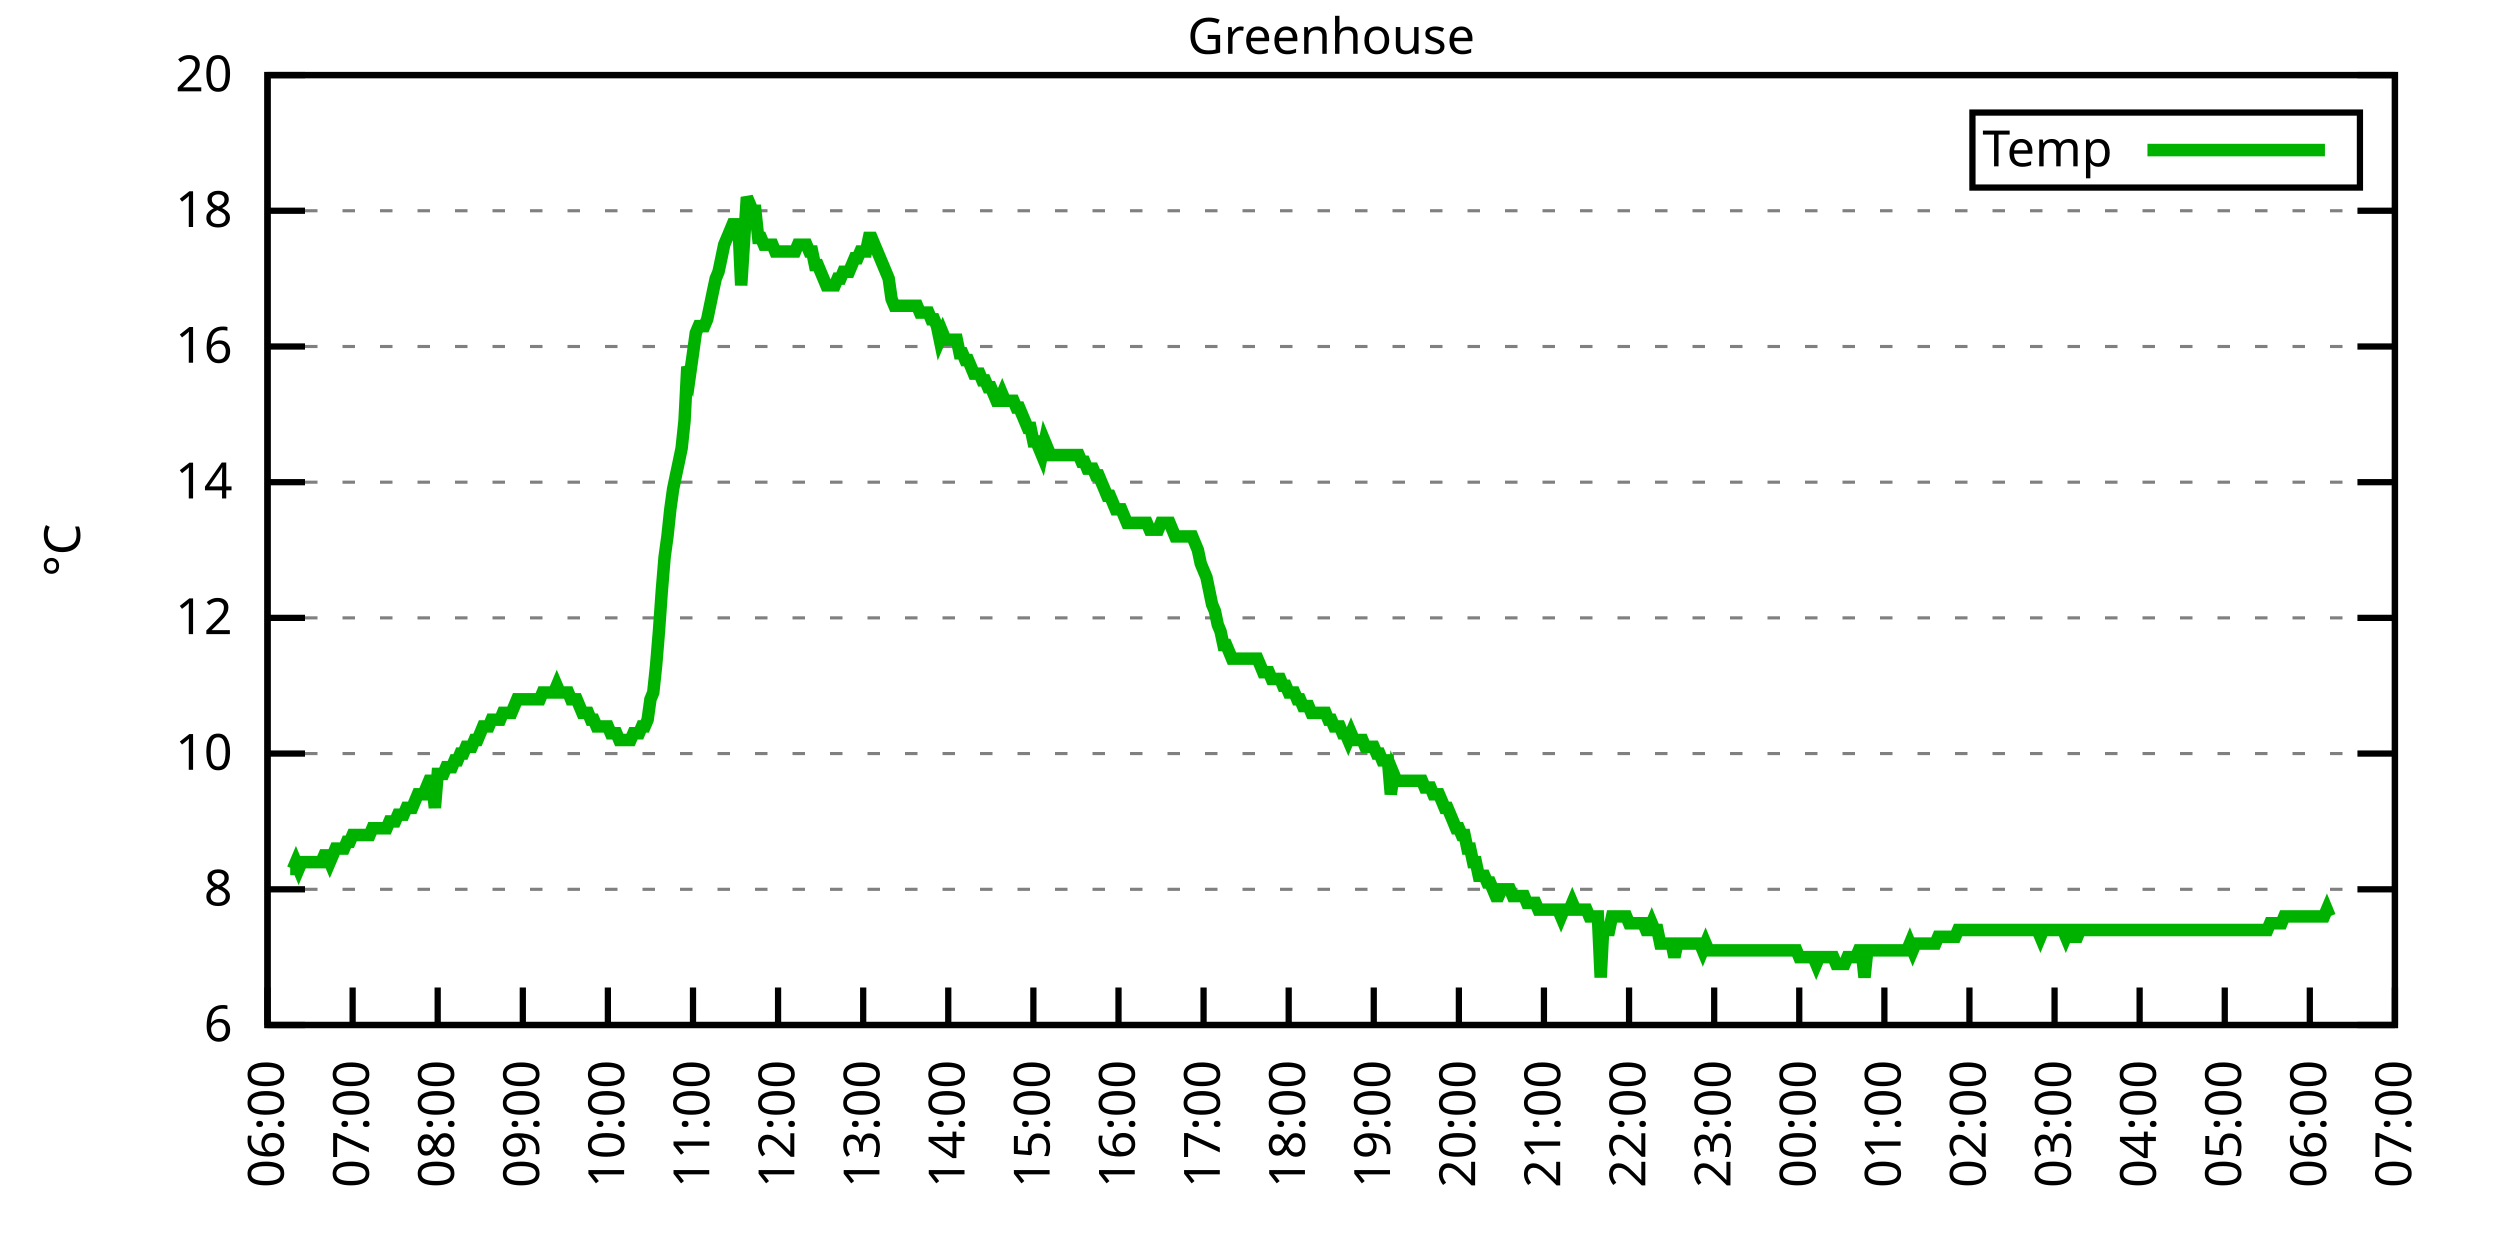
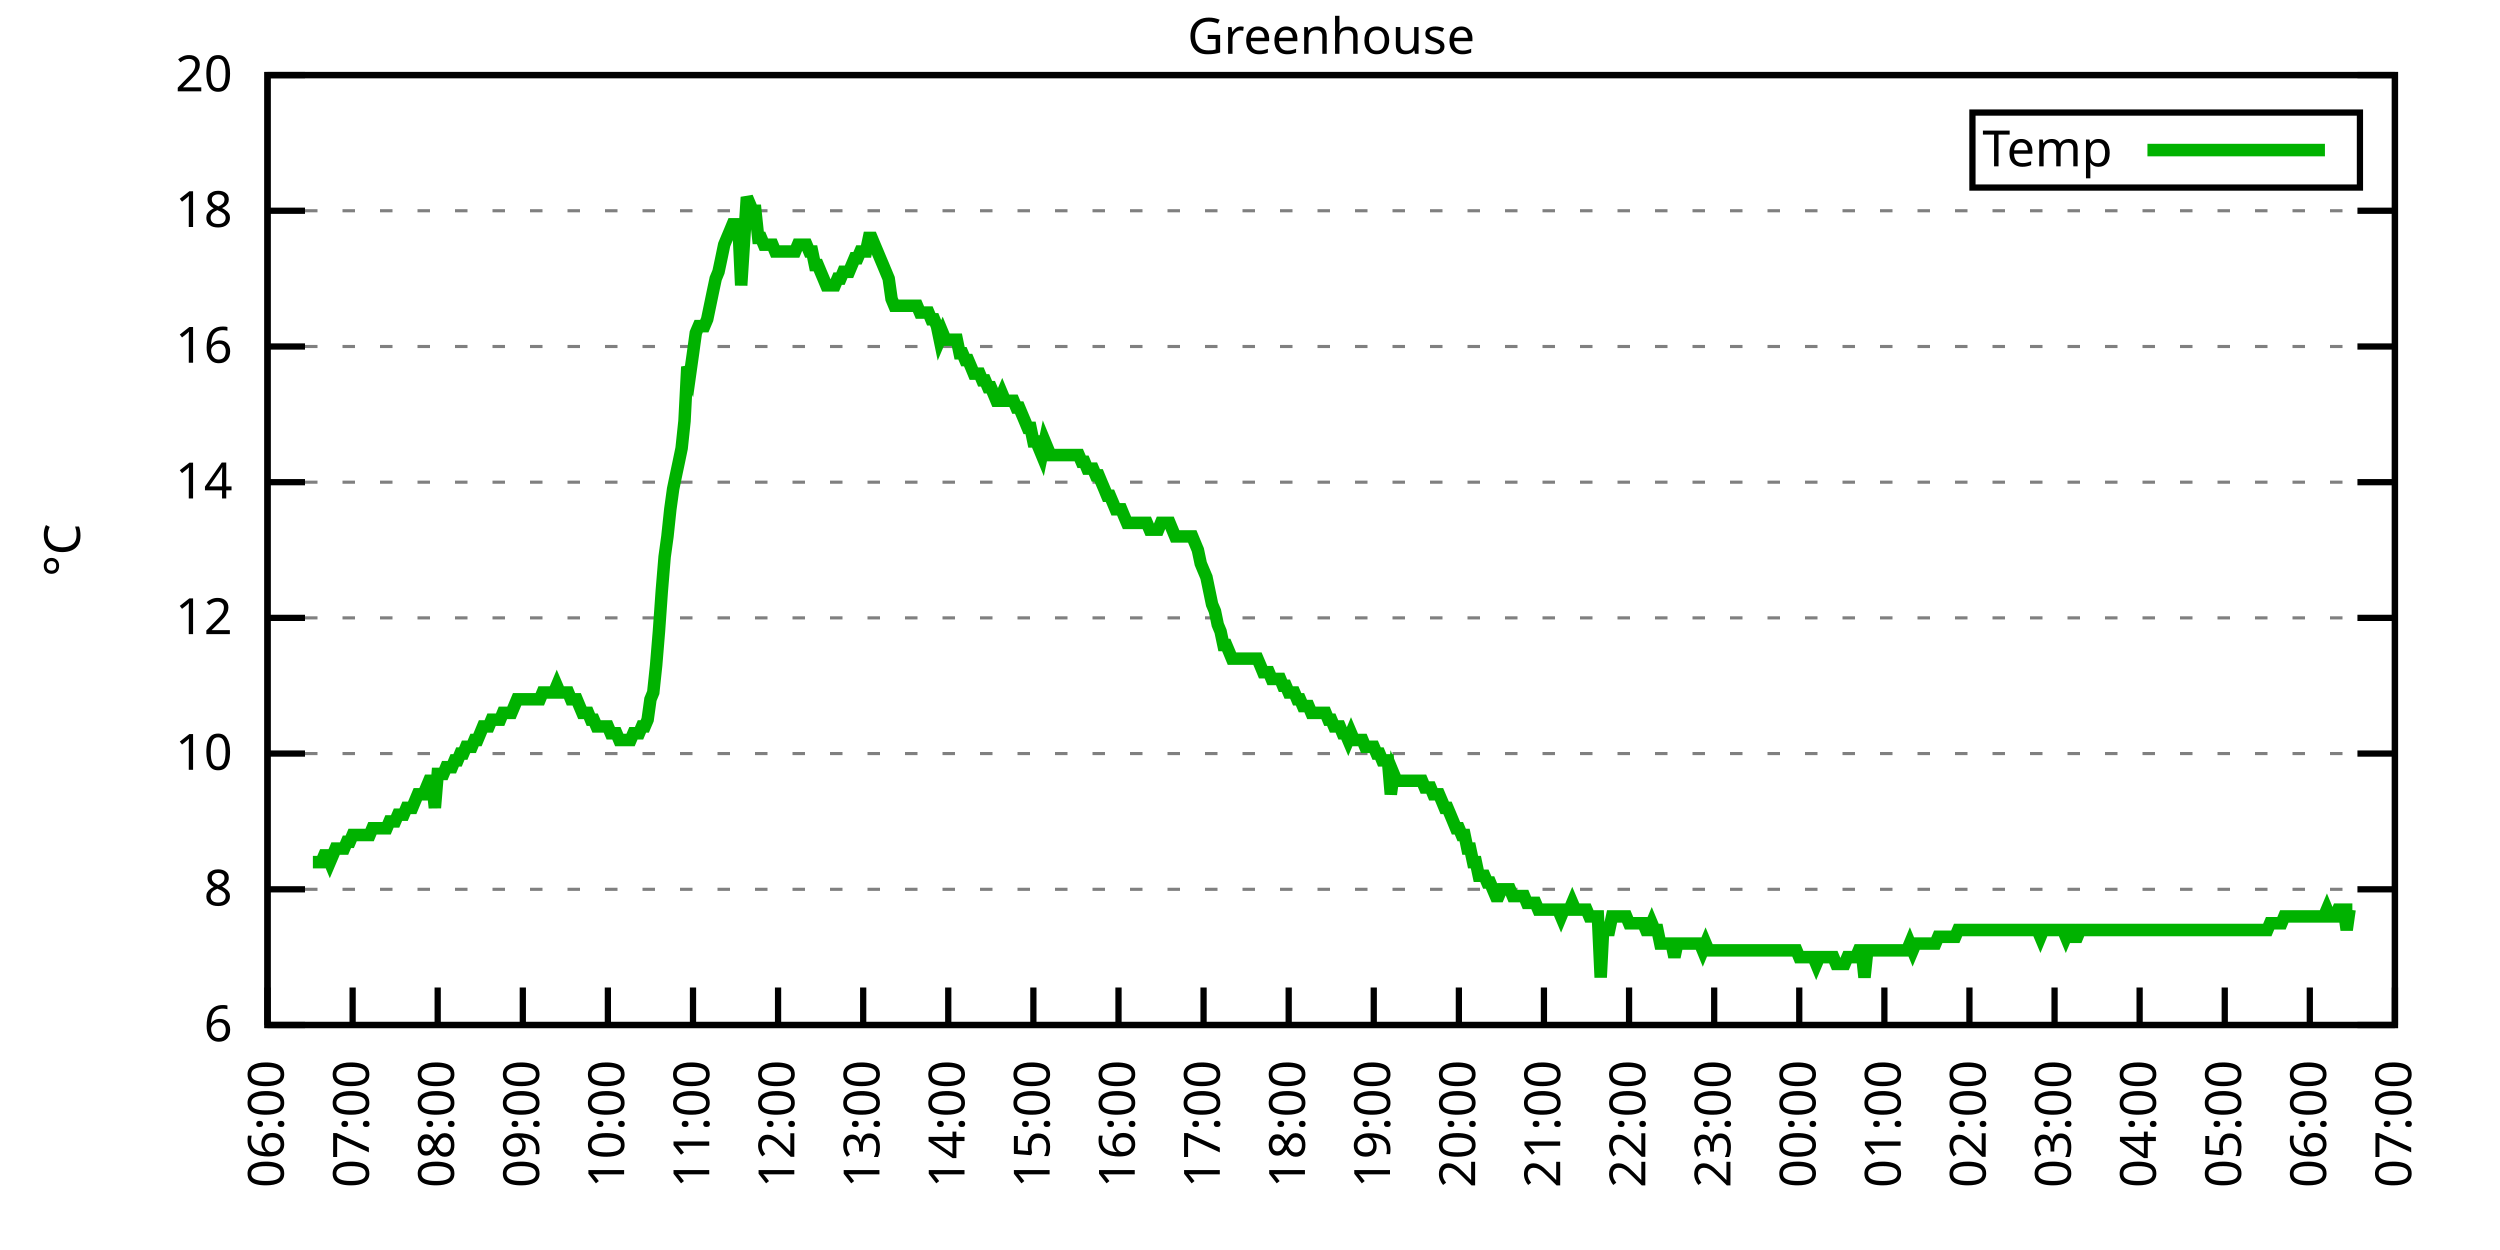
<svg xmlns="http://www.w3.org/2000/svg" xmlns:xlink="http://www.w3.org/1999/xlink" width="400" height="200" viewBox="0 0 400 200">
  <g id="gnuplot_canvas">
    <rect x="0" y="0" width="400" height="200" fill="none" />
    <defs>
      <circle id="gpDot" r="0.5" stroke-width="0.5" stroke="currentColor" />
      <path id="gpPt0" stroke-width="0.333" stroke="currentColor" d="M-1,0 h2 M0,-1 v2" />
      <path id="gpPt1" stroke-width="0.333" stroke="currentColor" d="M-1,-1 L1,1 M1,-1 L-1,1" />
      <path id="gpPt2" stroke-width="0.333" stroke="currentColor" d="M-1,0 L1,0 M0,-1 L0,1 M-1,-1 L1,1 M-1,1 L1,-1" />
      <rect id="gpPt3" stroke-width="0.333" stroke="currentColor" x="-1" y="-1" width="2" height="2" />
      <rect id="gpPt4" stroke-width="0.333" stroke="currentColor" fill="currentColor" x="-1" y="-1" width="2" height="2" />
      <circle id="gpPt5" stroke-width="0.333" stroke="currentColor" cx="0" cy="0" r="1" />
      <use xlink:href="#gpPt5" id="gpPt6" fill="currentColor" stroke="none" />
      <path id="gpPt7" stroke-width="0.333" stroke="currentColor" d="M0,-1.33 L-1.33,0.67 L1.33,0.67 z" />
      <use xlink:href="#gpPt7" id="gpPt8" fill="currentColor" stroke="none" />
      <use xlink:href="#gpPt7" id="gpPt9" stroke="currentColor" transform="rotate(180)" />
      <use xlink:href="#gpPt9" id="gpPt10" fill="currentColor" stroke="none" />
      <use xlink:href="#gpPt3" id="gpPt11" stroke="currentColor" transform="rotate(45)" />
      <use xlink:href="#gpPt11" id="gpPt12" fill="currentColor" stroke="none" />
      <path id="gpPt13" stroke-width="0.333" stroke="currentColor" d="M0,1.330 L1.265,0.411 L0.782,-1.067 L-0.782,-1.076 L-1.265,0.411 z" />
      <use xlink:href="#gpPt13" id="gpPt14" fill="currentColor" stroke="none" />
      <filter id="textbox" filterUnits="objectBoundingBox" x="0" y="0" height="1" width="1">
        <feFlood flood-color="white" flood-opacity="1" result="bgnd" />
        <feComposite in="SourceGraphic" in2="bgnd" operator="atop" />
      </filter>
      <filter id="greybox" filterUnits="objectBoundingBox" x="0" y="0" height="1" width="1">
        <feFlood flood-color="lightgrey" flood-opacity="1" result="grey" />
        <feComposite in="SourceGraphic" in2="grey" operator="atop" />
      </filter>
    </defs>
    <g fill="none" color="white" stroke="currentColor" stroke-width="1.00" stroke-linecap="butt" stroke-linejoin="miter">
</g>
    <g fill="none" color="black" stroke="currentColor" stroke-width="1.00" stroke-linecap="butt" stroke-linejoin="miter">
      <g stroke="none" shape-rendering="crispEdges">
        <polygon fill="rgb(255, 255, 255)" points="42.80,164.00 383.18,164.00 383.18,12.02 42.80,12.02 " />
      </g>
    </g>
    <g fill="none" color="black" stroke="currentColor" stroke-width="1.00" stroke-linecap="butt" stroke-linejoin="miter">
</g>
    <g fill="none" color="black" stroke="black" stroke-width="0.50" stroke-linecap="butt" stroke-linejoin="miter">
</g>
    <g fill="none" color="gray" stroke="currentColor" stroke-width="0.50" stroke-linecap="butt" stroke-linejoin="miter">
      <path stroke="gray" stroke-dasharray="2,4" class="gridline" d="M42.80,164.00 L383.19,164.00  " />
    </g>
    <g fill="none" color="gray" stroke="gray" stroke-width="1.00" stroke-linecap="butt" stroke-linejoin="miter">
</g>
    <g fill="none" color="black" stroke="currentColor" stroke-width="1.00" stroke-linecap="butt" stroke-linejoin="miter">
      <path stroke="black" d="M42.80,164.00 L48.80,164.00 M383.19,164.00 L377.19,164.00  " />
      <g transform="translate(37.20,166.60)" stroke="none" fill="black" font-family="Sans" font-size="8.00" text-anchor="end">
        <text>
          <tspan font-family="Sans"> 6</tspan>
        </text>
      </g>
    </g>
    <g fill="none" color="black" stroke="currentColor" stroke-width="1.00" stroke-linecap="butt" stroke-linejoin="miter">
</g>
    <g fill="none" color="black" stroke="black" stroke-width="0.50" stroke-linecap="butt" stroke-linejoin="miter">
</g>
    <g fill="none" color="gray" stroke="currentColor" stroke-width="0.50" stroke-linecap="butt" stroke-linejoin="miter">
      <path stroke="gray" stroke-dasharray="2,4" class="gridline" d="M42.80,142.29 L383.19,142.29  " />
    </g>
    <g fill="none" color="gray" stroke="gray" stroke-width="1.00" stroke-linecap="butt" stroke-linejoin="miter">
</g>
    <g fill="none" color="black" stroke="currentColor" stroke-width="1.00" stroke-linecap="butt" stroke-linejoin="miter">
      <path stroke="black" d="M42.80,142.29 L48.80,142.29 M383.19,142.29 L377.19,142.29  " />
      <g transform="translate(37.20,144.89)" stroke="none" fill="black" font-family="Sans" font-size="8.00" text-anchor="end">
        <text>
          <tspan font-family="Sans"> 8</tspan>
        </text>
      </g>
    </g>
    <g fill="none" color="black" stroke="currentColor" stroke-width="1.00" stroke-linecap="butt" stroke-linejoin="miter">
</g>
    <g fill="none" color="black" stroke="black" stroke-width="0.50" stroke-linecap="butt" stroke-linejoin="miter">
</g>
    <g fill="none" color="gray" stroke="currentColor" stroke-width="0.50" stroke-linecap="butt" stroke-linejoin="miter">
      <path stroke="gray" stroke-dasharray="2,4" class="gridline" d="M42.80,120.57 L383.19,120.57  " />
    </g>
    <g fill="none" color="gray" stroke="gray" stroke-width="1.00" stroke-linecap="butt" stroke-linejoin="miter">
</g>
    <g fill="none" color="black" stroke="currentColor" stroke-width="1.00" stroke-linecap="butt" stroke-linejoin="miter">
      <path stroke="black" d="M42.80,120.57 L48.80,120.57 M383.19,120.57 L377.19,120.57  " />
      <g transform="translate(37.20,123.17)" stroke="none" fill="black" font-family="Sans" font-size="8.00" text-anchor="end">
        <text>
          <tspan font-family="Sans"> 10</tspan>
        </text>
      </g>
    </g>
    <g fill="none" color="black" stroke="currentColor" stroke-width="1.00" stroke-linecap="butt" stroke-linejoin="miter">
</g>
    <g fill="none" color="black" stroke="black" stroke-width="0.50" stroke-linecap="butt" stroke-linejoin="miter">
</g>
    <g fill="none" color="gray" stroke="currentColor" stroke-width="0.50" stroke-linecap="butt" stroke-linejoin="miter">
      <path stroke="gray" stroke-dasharray="2,4" class="gridline" d="M42.80,98.86 L383.19,98.86  " />
    </g>
    <g fill="none" color="gray" stroke="gray" stroke-width="1.00" stroke-linecap="butt" stroke-linejoin="miter">
</g>
    <g fill="none" color="black" stroke="currentColor" stroke-width="1.00" stroke-linecap="butt" stroke-linejoin="miter">
      <path stroke="black" d="M42.80,98.86 L48.80,98.86 M383.19,98.86 L377.19,98.86  " />
      <g transform="translate(37.20,101.46)" stroke="none" fill="black" font-family="Sans" font-size="8.00" text-anchor="end">
        <text>
          <tspan font-family="Sans"> 12</tspan>
        </text>
      </g>
    </g>
    <g fill="none" color="black" stroke="currentColor" stroke-width="1.00" stroke-linecap="butt" stroke-linejoin="miter">
</g>
    <g fill="none" color="black" stroke="black" stroke-width="0.50" stroke-linecap="butt" stroke-linejoin="miter">
</g>
    <g fill="none" color="gray" stroke="currentColor" stroke-width="0.50" stroke-linecap="butt" stroke-linejoin="miter">
      <path stroke="gray" stroke-dasharray="2,4" class="gridline" d="M42.80,77.15 L383.19,77.15  " />
    </g>
    <g fill="none" color="gray" stroke="gray" stroke-width="1.00" stroke-linecap="butt" stroke-linejoin="miter">
</g>
    <g fill="none" color="black" stroke="currentColor" stroke-width="1.00" stroke-linecap="butt" stroke-linejoin="miter">
      <path stroke="black" d="M42.80,77.15 L48.80,77.15 M383.19,77.15 L377.19,77.15  " />
      <g transform="translate(37.20,79.75)" stroke="none" fill="black" font-family="Sans" font-size="8.00" text-anchor="end">
        <text>
          <tspan font-family="Sans"> 14</tspan>
        </text>
      </g>
    </g>
    <g fill="none" color="black" stroke="currentColor" stroke-width="1.00" stroke-linecap="butt" stroke-linejoin="miter">
</g>
    <g fill="none" color="black" stroke="black" stroke-width="0.50" stroke-linecap="butt" stroke-linejoin="miter">
</g>
    <g fill="none" color="gray" stroke="currentColor" stroke-width="0.50" stroke-linecap="butt" stroke-linejoin="miter">
      <path stroke="gray" stroke-dasharray="2,4" class="gridline" d="M42.80,55.44 L383.19,55.44  " />
    </g>
    <g fill="none" color="gray" stroke="gray" stroke-width="1.00" stroke-linecap="butt" stroke-linejoin="miter">
</g>
    <g fill="none" color="black" stroke="currentColor" stroke-width="1.00" stroke-linecap="butt" stroke-linejoin="miter">
      <path stroke="black" d="M42.80,55.44 L48.80,55.44 M383.19,55.44 L377.19,55.44  " />
      <g transform="translate(37.20,58.04)" stroke="none" fill="black" font-family="Sans" font-size="8.00" text-anchor="end">
        <text>
          <tspan font-family="Sans"> 16</tspan>
        </text>
      </g>
    </g>
    <g fill="none" color="black" stroke="currentColor" stroke-width="1.00" stroke-linecap="butt" stroke-linejoin="miter">
</g>
    <g fill="none" color="black" stroke="black" stroke-width="0.50" stroke-linecap="butt" stroke-linejoin="miter">
</g>
    <g fill="none" color="gray" stroke="currentColor" stroke-width="0.50" stroke-linecap="butt" stroke-linejoin="miter">
      <path stroke="gray" stroke-dasharray="2,4" class="gridline" d="M42.80,33.72 L383.19,33.72  " />
    </g>
    <g fill="none" color="gray" stroke="gray" stroke-width="1.00" stroke-linecap="butt" stroke-linejoin="miter">
</g>
    <g fill="none" color="black" stroke="currentColor" stroke-width="1.00" stroke-linecap="butt" stroke-linejoin="miter">
      <path stroke="black" d="M42.80,33.72 L48.80,33.72 M383.19,33.72 L377.19,33.72  " />
      <g transform="translate(37.20,36.32)" stroke="none" fill="black" font-family="Sans" font-size="8.00" text-anchor="end">
        <text>
          <tspan font-family="Sans"> 18</tspan>
        </text>
      </g>
    </g>
    <g fill="none" color="black" stroke="currentColor" stroke-width="1.00" stroke-linecap="butt" stroke-linejoin="miter">
</g>
    <g fill="none" color="black" stroke="black" stroke-width="0.50" stroke-linecap="butt" stroke-linejoin="miter">
</g>
    <g fill="none" color="gray" stroke="currentColor" stroke-width="0.50" stroke-linecap="butt" stroke-linejoin="miter">
      <path stroke="gray" stroke-dasharray="2,4" class="gridline" d="M42.80,12.01 L383.19,12.01  " />
    </g>
    <g fill="none" color="gray" stroke="gray" stroke-width="1.00" stroke-linecap="butt" stroke-linejoin="miter">
</g>
    <g fill="none" color="black" stroke="currentColor" stroke-width="1.00" stroke-linecap="butt" stroke-linejoin="miter">
      <path stroke="black" d="M42.80,12.01 L48.80,12.01 M383.19,12.01 L377.19,12.01  " />
      <g transform="translate(37.20,14.61)" stroke="none" fill="black" font-family="Sans" font-size="8.00" text-anchor="end">
        <text>
          <tspan font-family="Sans"> 20</tspan>
        </text>
      </g>
    </g>
    <g fill="none" color="black" stroke="currentColor" stroke-width="1.00" stroke-linecap="butt" stroke-linejoin="miter">
      <path stroke="black" d="M42.80,164.00 L42.80,158.00  " />
      <g transform="translate(45.40,169.60) rotate(270.00)" stroke="none" fill="black" font-family="Sans" font-size="8.00" text-anchor="end">
        <text>
          <tspan font-family="Sans">06:00</tspan>
        </text>
      </g>
    </g>
    <g fill="none" color="black" stroke="currentColor" stroke-width="1.00" stroke-linecap="butt" stroke-linejoin="miter">
      <path stroke="black" d="M56.42,164.00 L56.42,158.00  " />
      <g transform="translate(59.02,169.60) rotate(270.00)" stroke="none" fill="black" font-family="Sans" font-size="8.00" text-anchor="end">
        <text>
          <tspan font-family="Sans">07:00</tspan>
        </text>
      </g>
    </g>
    <g fill="none" color="black" stroke="currentColor" stroke-width="1.00" stroke-linecap="butt" stroke-linejoin="miter">
      <path stroke="black" d="M70.03,164.00 L70.03,158.00  " />
      <g transform="translate(72.63,169.60) rotate(270.00)" stroke="none" fill="black" font-family="Sans" font-size="8.00" text-anchor="end">
        <text>
          <tspan font-family="Sans">08:00</tspan>
        </text>
      </g>
    </g>
    <g fill="none" color="black" stroke="currentColor" stroke-width="1.00" stroke-linecap="butt" stroke-linejoin="miter">
      <path stroke="black" d="M83.65,164.00 L83.65,158.00  " />
      <g transform="translate(86.25,169.60) rotate(270.00)" stroke="none" fill="black" font-family="Sans" font-size="8.00" text-anchor="end">
        <text>
          <tspan font-family="Sans">09:00</tspan>
        </text>
      </g>
    </g>
    <g fill="none" color="black" stroke="currentColor" stroke-width="1.00" stroke-linecap="butt" stroke-linejoin="miter">
      <path stroke="black" d="M97.26,164.00 L97.26,158.00  " />
      <g transform="translate(99.86,169.60) rotate(270.00)" stroke="none" fill="black" font-family="Sans" font-size="8.00" text-anchor="end">
        <text>
          <tspan font-family="Sans">10:00</tspan>
        </text>
      </g>
    </g>
    <g fill="none" color="black" stroke="currentColor" stroke-width="1.00" stroke-linecap="butt" stroke-linejoin="miter">
      <path stroke="black" d="M110.88,164.00 L110.88,158.00  " />
      <g transform="translate(113.48,169.60) rotate(270.00)" stroke="none" fill="black" font-family="Sans" font-size="8.00" text-anchor="end">
        <text>
          <tspan font-family="Sans">11:00</tspan>
        </text>
      </g>
    </g>
    <g fill="none" color="black" stroke="currentColor" stroke-width="1.00" stroke-linecap="butt" stroke-linejoin="miter">
      <path stroke="black" d="M124.49,164.00 L124.49,158.00  " />
      <g transform="translate(127.09,169.60) rotate(270.00)" stroke="none" fill="black" font-family="Sans" font-size="8.00" text-anchor="end">
        <text>
          <tspan font-family="Sans">12:00</tspan>
        </text>
      </g>
    </g>
    <g fill="none" color="black" stroke="currentColor" stroke-width="1.00" stroke-linecap="butt" stroke-linejoin="miter">
      <path stroke="black" d="M138.11,164.00 L138.11,158.00  " />
      <g transform="translate(140.71,169.60) rotate(270.00)" stroke="none" fill="black" font-family="Sans" font-size="8.00" text-anchor="end">
        <text>
          <tspan font-family="Sans">13:00</tspan>
        </text>
      </g>
    </g>
    <g fill="none" color="black" stroke="currentColor" stroke-width="1.00" stroke-linecap="butt" stroke-linejoin="miter">
      <path stroke="black" d="M151.72,164.00 L151.72,158.00  " />
      <g transform="translate(154.32,169.60) rotate(270.00)" stroke="none" fill="black" font-family="Sans" font-size="8.00" text-anchor="end">
        <text>
          <tspan font-family="Sans">14:00</tspan>
        </text>
      </g>
    </g>
    <g fill="none" color="black" stroke="currentColor" stroke-width="1.00" stroke-linecap="butt" stroke-linejoin="miter">
      <path stroke="black" d="M165.34,164.00 L165.34,158.00  " />
      <g transform="translate(167.94,169.60) rotate(270.00)" stroke="none" fill="black" font-family="Sans" font-size="8.00" text-anchor="end">
        <text>
          <tspan font-family="Sans">15:00</tspan>
        </text>
      </g>
    </g>
    <g fill="none" color="black" stroke="currentColor" stroke-width="1.00" stroke-linecap="butt" stroke-linejoin="miter">
      <path stroke="black" d="M178.96,164.00 L178.96,158.00  " />
      <g transform="translate(181.56,169.60) rotate(270.00)" stroke="none" fill="black" font-family="Sans" font-size="8.00" text-anchor="end">
        <text>
          <tspan font-family="Sans">16:00</tspan>
        </text>
      </g>
    </g>
    <g fill="none" color="black" stroke="currentColor" stroke-width="1.00" stroke-linecap="butt" stroke-linejoin="miter">
      <path stroke="black" d="M192.57,164.00 L192.57,158.00  " />
      <g transform="translate(195.17,169.60) rotate(270.00)" stroke="none" fill="black" font-family="Sans" font-size="8.00" text-anchor="end">
        <text>
          <tspan font-family="Sans">17:00</tspan>
        </text>
      </g>
    </g>
    <g fill="none" color="black" stroke="currentColor" stroke-width="1.00" stroke-linecap="butt" stroke-linejoin="miter">
      <path stroke="black" d="M206.19,164.00 L206.19,158.00  " />
      <g transform="translate(208.79,169.60) rotate(270.00)" stroke="none" fill="black" font-family="Sans" font-size="8.00" text-anchor="end">
        <text>
          <tspan font-family="Sans">18:00</tspan>
        </text>
      </g>
    </g>
    <g fill="none" color="black" stroke="currentColor" stroke-width="1.00" stroke-linecap="butt" stroke-linejoin="miter">
      <path stroke="black" d="M219.80,164.00 L219.80,158.00  " />
      <g transform="translate(222.40,169.60) rotate(270.00)" stroke="none" fill="black" font-family="Sans" font-size="8.00" text-anchor="end">
        <text>
          <tspan font-family="Sans">19:00</tspan>
        </text>
      </g>
    </g>
    <g fill="none" color="black" stroke="currentColor" stroke-width="1.00" stroke-linecap="butt" stroke-linejoin="miter">
      <path stroke="black" d="M233.42,164.00 L233.42,158.00  " />
      <g transform="translate(236.02,169.60) rotate(270.00)" stroke="none" fill="black" font-family="Sans" font-size="8.00" text-anchor="end">
        <text>
          <tspan font-family="Sans">20:00</tspan>
        </text>
      </g>
    </g>
    <g fill="none" color="black" stroke="currentColor" stroke-width="1.00" stroke-linecap="butt" stroke-linejoin="miter">
      <path stroke="black" d="M247.03,164.00 L247.03,158.00  " />
      <g transform="translate(249.63,169.60) rotate(270.00)" stroke="none" fill="black" font-family="Sans" font-size="8.00" text-anchor="end">
        <text>
          <tspan font-family="Sans">21:00</tspan>
        </text>
      </g>
    </g>
    <g fill="none" color="black" stroke="currentColor" stroke-width="1.00" stroke-linecap="butt" stroke-linejoin="miter">
      <path stroke="black" d="M260.65,164.00 L260.65,158.00  " />
      <g transform="translate(263.25,169.60) rotate(270.00)" stroke="none" fill="black" font-family="Sans" font-size="8.00" text-anchor="end">
        <text>
          <tspan font-family="Sans">22:00</tspan>
        </text>
      </g>
    </g>
    <g fill="none" color="black" stroke="currentColor" stroke-width="1.00" stroke-linecap="butt" stroke-linejoin="miter">
      <path stroke="black" d="M274.27,164.00 L274.27,158.00  " />
      <g transform="translate(276.87,169.60) rotate(270.00)" stroke="none" fill="black" font-family="Sans" font-size="8.00" text-anchor="end">
        <text>
          <tspan font-family="Sans">23:00</tspan>
        </text>
      </g>
    </g>
    <g fill="none" color="black" stroke="currentColor" stroke-width="1.00" stroke-linecap="butt" stroke-linejoin="miter">
      <path stroke="black" d="M287.88,164.00 L287.88,158.00  " />
      <g transform="translate(290.48,169.60) rotate(270.00)" stroke="none" fill="black" font-family="Sans" font-size="8.00" text-anchor="end">
        <text>
          <tspan font-family="Sans">00:00</tspan>
        </text>
      </g>
    </g>
    <g fill="none" color="black" stroke="currentColor" stroke-width="1.00" stroke-linecap="butt" stroke-linejoin="miter">
      <path stroke="black" d="M301.50,164.00 L301.50,158.00  " />
      <g transform="translate(304.10,169.60) rotate(270.00)" stroke="none" fill="black" font-family="Sans" font-size="8.00" text-anchor="end">
        <text>
          <tspan font-family="Sans">01:00</tspan>
        </text>
      </g>
    </g>
    <g fill="none" color="black" stroke="currentColor" stroke-width="1.00" stroke-linecap="butt" stroke-linejoin="miter">
      <path stroke="black" d="M315.11,164.00 L315.11,158.00  " />
      <g transform="translate(317.71,169.60) rotate(270.00)" stroke="none" fill="black" font-family="Sans" font-size="8.00" text-anchor="end">
        <text>
          <tspan font-family="Sans">02:00</tspan>
        </text>
      </g>
    </g>
    <g fill="none" color="black" stroke="currentColor" stroke-width="1.00" stroke-linecap="butt" stroke-linejoin="miter">
      <path stroke="black" d="M328.73,164.00 L328.73,158.00  " />
      <g transform="translate(331.33,169.60) rotate(270.00)" stroke="none" fill="black" font-family="Sans" font-size="8.00" text-anchor="end">
        <text>
          <tspan font-family="Sans">03:00</tspan>
        </text>
      </g>
    </g>
    <g fill="none" color="black" stroke="currentColor" stroke-width="1.00" stroke-linecap="butt" stroke-linejoin="miter">
      <path stroke="black" d="M342.34,164.00 L342.34,158.00  " />
      <g transform="translate(344.94,169.60) rotate(270.00)" stroke="none" fill="black" font-family="Sans" font-size="8.00" text-anchor="end">
        <text>
          <tspan font-family="Sans">04:00</tspan>
        </text>
      </g>
    </g>
    <g fill="none" color="black" stroke="currentColor" stroke-width="1.00" stroke-linecap="butt" stroke-linejoin="miter">
      <path stroke="black" d="M355.96,164.00 L355.96,158.00  " />
      <g transform="translate(358.56,169.60) rotate(270.00)" stroke="none" fill="black" font-family="Sans" font-size="8.00" text-anchor="end">
        <text>
          <tspan font-family="Sans">05:00</tspan>
        </text>
      </g>
    </g>
    <g fill="none" color="black" stroke="currentColor" stroke-width="1.00" stroke-linecap="butt" stroke-linejoin="miter">
      <path stroke="black" d="M369.57,164.00 L369.57,158.00  " />
      <g transform="translate(372.17,169.60) rotate(270.00)" stroke="none" fill="black" font-family="Sans" font-size="8.00" text-anchor="end">
        <text>
          <tspan font-family="Sans">06:00</tspan>
        </text>
      </g>
    </g>
    <g fill="none" color="black" stroke="currentColor" stroke-width="1.00" stroke-linecap="butt" stroke-linejoin="miter">
      <path stroke="black" d="M383.19,164.00 L383.19,158.00  " />
      <g transform="translate(385.79,169.60) rotate(270.00)" stroke="none" fill="black" font-family="Sans" font-size="8.00" text-anchor="end">
        <text>
          <tspan font-family="Sans">07:00</tspan>
        </text>
      </g>
    </g>
    <g fill="none" color="black" stroke="currentColor" stroke-width="1.00" stroke-linecap="butt" stroke-linejoin="miter">
</g>
    <g fill="none" color="black" stroke="currentColor" stroke-width="1.00" stroke-linecap="butt" stroke-linejoin="miter">
      <path stroke="black" d="M42.80,12.01 L42.80,164.00 L383.19,164.00 L383.19,12.01 L42.80,12.01 Z  " />
    </g>
    <g fill="none" color="black" stroke="currentColor" stroke-width="1.00" stroke-linecap="butt" stroke-linejoin="miter">
</g>
    <g fill="none" color="black" stroke="currentColor" stroke-width="1.00" stroke-linecap="butt" stroke-linejoin="miter">
      <path stroke="black" d="M315.59,30.01 L315.59,18.01 L377.59,18.01 L377.59,30.01 L315.59,30.01 Z  " />
    </g>
    <g id="Greenhouse_plot_1">
      <g fill="none" color="white" stroke="black" stroke-width="2.00" stroke-linecap="butt" stroke-linejoin="miter">
</g>
      <g fill="none" color="black" stroke="currentColor" stroke-width="2.00" stroke-linecap="butt" stroke-linejoin="miter">
        <g transform="translate(337.99,26.61)" stroke="none" fill="black" font-family="Sans" font-size="8.00" text-anchor="end">
          <text>
            <tspan font-family="Sans">Temp</tspan>
          </text>
        </g>
      </g>
      <g fill="none" color="black" stroke="currentColor" stroke-width="2.00" stroke-linecap="butt" stroke-linejoin="miter">
-         <path stroke="rgb(  0, 178,   0)" d="M343.59,24.01 L371.99,24.01 M46.43,139.03 L46.88,139.03 L47.34,137.94 L47.79,139.03 L48.25,137.94 L48.70,137.94   L49.15,137.94 L49.61,137.94 L50.06,137.94 L50.52,137.94 L50.97,137.94 L51.42,137.94 L51.88,136.86 L52.33,136.86   L52.78,137.94 L53.24,136.86 L53.69,135.77 L54.15,135.77 L54.60,135.77 L55.05,135.77 L55.51,134.69 L55.96,134.69   L56.42,133.60 L56.87,133.60 L57.32,133.60 L57.78,133.60 L58.23,133.60 L58.68,133.60 L59.14,133.60 L59.59,132.52   L60.05,132.52 L60.50,132.52 L60.95,132.52 L61.41,132.52 L61.86,132.52 L62.32,131.43 L62.77,131.43 L63.22,131.43   L63.68,130.35 L64.13,130.35 L64.58,130.35 L65.04,129.26 L65.49,129.26 L65.95,129.26 L66.40,128.17 L66.85,127.09   L67.31,127.09 L67.76,127.09 L68.22,126.00 L68.67,124.92 L69.12,124.92 L69.58,129.26 L70.03,123.83 L70.49,123.83   L70.94,123.83 L71.39,122.75 L71.85,122.75 L72.30,122.75 L72.75,121.66 L73.21,121.66 L73.66,120.57 L74.12,120.57   L74.57,119.49 L75.02,119.49 L75.48,119.49 L75.93,118.40 L76.39,118.40 L76.84,117.32 L77.29,116.23 L77.75,116.23   L78.20,116.23 L78.65,115.15 L79.11,115.15 L79.56,115.15 L80.02,115.15 L80.47,114.06 L80.92,114.06 L81.38,114.06   L81.83,114.06 L82.29,112.97 L82.74,111.89 L83.19,111.89 L83.65,111.89 L84.10,111.89 L84.55,111.89 L85.01,111.89   L85.46,111.89 L85.92,111.89 L86.37,111.89 L86.82,110.80 L87.28,110.80 L87.73,110.80 L88.19,110.80 L88.64,110.80   L89.09,109.72 L89.55,110.80 L90.00,110.80 L90.45,110.80 L90.91,110.80 L91.36,111.89 L91.82,111.89 L92.27,111.89   L92.72,112.97 L93.18,114.06 L93.63,114.06 L94.09,114.06 L94.54,115.15 L94.99,115.15 L95.45,116.23 L95.90,116.23   L96.35,116.23 L96.81,116.23 L97.26,116.23 L97.72,117.32 L98.17,117.32 L98.62,117.32 L99.08,118.40 L99.53,118.40   L99.99,118.40 L100.44,118.40 L100.89,118.40 L101.35,117.32 L101.80,117.32 L102.25,117.32 L102.71,116.23 L103.16,116.23   L103.62,115.15 L104.07,111.89 L104.52,110.80 L104.98,106.46 L105.43,101.03 L105.89,94.52 L106.34,89.09 L106.79,85.83   L107.25,81.49 L107.70,78.23 L108.15,76.06 L108.61,73.89 L109.06,71.72 L109.52,67.38 L109.97,58.69 L110.42,59.78   L110.88,56.52 L111.33,53.26 L111.79,52.18 L112.24,52.18 L112.69,52.18 L113.15,51.09 L113.60,48.92 L114.05,46.75   L114.51,44.58 L114.96,43.49 L115.42,41.32 L115.87,39.15 L116.32,38.07 L116.78,36.98 L117.23,35.89 L117.69,35.89   L118.14,35.89 L118.59,45.66 L119.50,31.55 L119.96,32.64 L120.41,33.72 L120.86,33.72 L121.32,38.07 L121.77,38.07   L122.22,39.15 L122.68,39.15 L123.13,39.15 L123.59,39.15 L124.04,40.24 L124.49,40.24 L124.95,40.24 L125.40,40.24   L125.86,40.24 L126.31,40.24 L126.76,40.24 L127.22,40.24 L127.67,39.15 L128.12,39.15 L128.58,39.15 L129.03,39.15   L129.49,40.24 L129.94,40.24 L130.39,42.41 L130.85,42.41 L131.30,43.49 L131.76,44.58 L132.21,45.66 L132.66,45.66   L133.12,45.66 L133.57,45.66 L134.02,44.58 L134.48,44.58 L134.93,43.49 L135.39,43.49 L135.84,43.49 L136.29,42.41   L136.75,41.32 L137.20,41.32 L137.66,40.24 L138.11,40.24 L138.56,40.24 L139.02,38.07 L139.47,38.07 L139.92,39.15   L140.38,40.24 L140.83,41.32 L141.29,42.41 L141.74,43.49 L142.19,44.58 L142.65,47.84 L143.10,48.92 L143.56,48.92   L144.01,48.92 L144.46,48.92 L144.92,48.92 L145.37,48.92 L145.82,48.92 L146.28,48.92 L146.73,48.92 L147.19,50.01   L147.64,50.01 L148.09,50.01 L148.55,50.01 L149.00,51.09 L149.46,51.09 L149.91,52.18 L150.36,54.35 L150.82,53.26   L151.27,54.35 L151.72,54.35 L152.18,54.35 L152.63,54.35 L153.09,54.35 L153.54,56.52 L153.99,56.52 L154.45,57.61   L154.90,57.61 L155.36,58.69 L155.81,59.78 L156.26,59.78 L156.72,59.78 L157.17,60.86 L157.62,60.86 L158.08,61.95   L158.53,61.95 L158.99,63.04 L159.44,64.12 L159.89,64.12 L160.35,63.04 L160.80,64.12 L161.26,64.12 L161.71,64.12   L162.16,64.12 L162.62,65.21 L163.07,65.21 L163.52,66.29 L163.98,67.38 L164.43,68.46 L164.89,68.46 L165.34,70.63   L165.79,70.63 L166.25,71.72 L166.70,72.81 L167.16,70.63 L167.61,71.72 L168.06,72.81 L168.52,72.81 L168.97,72.81   L169.43,72.81 L169.88,72.81 L170.33,72.81 L170.79,72.81 L171.24,72.81 L171.69,72.81 L172.15,72.81 L172.60,72.81   L173.06,73.89 L173.51,73.89 L173.96,74.98 L174.42,74.98 L174.87,74.98 L175.33,76.06 L175.78,76.06 L176.23,77.15   L176.69,78.23 L177.14,79.32 L177.59,79.32 L178.05,80.41 L178.50,81.49 L178.96,81.49 L179.41,81.49 L179.86,82.58   L180.32,83.66 L180.77,83.66 L181.23,83.66 L181.68,83.66 L182.13,83.66 L182.59,83.66 L183.04,83.66 L183.49,83.66   L183.95,84.75 L184.40,84.75 L184.86,84.75 L185.31,84.75 L185.76,83.66 L186.22,83.66 L186.67,83.66 L187.13,83.66   L187.58,84.75 L188.03,85.83 L188.49,85.83 L188.94,85.83 L189.39,85.83 L189.85,85.83 L190.30,85.83 L190.76,85.83   L191.21,86.92 L191.66,88.00 L192.12,90.18 L192.57,91.26 L193.03,92.35 L193.48,94.52 L193.93,96.69 L194.39,97.78   L194.84,99.95 L195.29,101.03 L195.75,103.20 L196.20,103.20 L196.66,104.29 L197.11,105.38 L197.56,105.38 L198.02,105.38   L198.47,105.38 L198.93,105.38 L199.38,105.38 L199.83,105.38 L200.29,105.38 L200.74,105.38 L201.19,105.38 L201.65,106.46   L202.10,107.55 L202.56,107.55 L203.01,107.55 L203.46,108.63 L203.92,108.63 L204.37,108.63 L204.83,108.63 L205.28,109.72   L205.73,109.72 L206.19,110.80 L206.64,110.80 L207.09,110.80 L207.55,111.89 L208.00,111.89 L208.46,112.97 L208.91,112.97   L209.36,112.97 L209.82,114.06 L210.27,114.06 L210.73,114.06 L211.18,114.06 L211.63,114.06 L212.09,114.06 L212.54,115.15   L213.00,115.15 L213.45,116.23 L213.90,116.23 L214.36,116.23 L214.81,117.32 L215.26,117.32 L215.72,118.40 L216.17,117.32   L216.63,118.40 L217.08,118.40 L217.53,118.40 L217.99,118.40 L218.44,119.49 L218.90,119.49 L219.35,119.49 L219.80,119.49   L220.26,120.57 L220.71,120.57 L221.16,121.66 L221.62,121.66 L222.07,121.66 L222.53,127.09 L222.98,123.83 L223.43,124.92   L223.89,124.92 L224.34,124.92 L224.80,124.92 L225.25,124.92 L225.70,124.92 L226.16,124.92 L226.61,124.92 L227.06,124.92   L227.52,124.92 L227.97,126.00 L228.43,126.00 L228.88,126.00 L229.33,127.09 L229.79,127.09 L230.24,127.09 L230.70,128.17   L231.15,129.26 L231.60,129.26 L232.06,130.35 L232.51,131.43 L232.96,132.52 L233.42,132.52 L233.87,133.60 L234.33,133.60   L234.78,135.77 L235.23,135.77 L235.69,137.94 L236.14,137.94 L236.60,140.12 L237.05,140.12 L237.50,140.12 L237.96,141.20   L238.41,141.20 L238.86,142.29 L239.32,143.37 L239.77,143.37 L240.23,142.29 L240.68,142.29 L241.13,142.29 L241.59,142.29   L242.04,143.37 L242.50,143.37 L242.95,143.37 L243.40,143.37 L243.86,143.37 L244.31,144.46 L244.76,144.46 L245.22,144.46   L245.67,144.46 L246.13,145.54 L246.58,145.54 L247.03,145.54 L247.49,145.54 L247.94,145.54 L248.40,145.54 L248.85,145.54   L249.30,145.54 L249.76,146.63 L250.21,145.54 L250.66,145.54 L251.12,145.54 L251.57,144.46 L252.03,145.54 L252.48,145.54   L252.93,145.54 L253.39,145.54 L253.84,145.54 L254.30,146.63 L254.75,146.63 L255.20,146.63 L255.66,146.63 L256.11,156.40   L256.56,147.72 L257.02,148.80 L257.47,148.80 L257.93,146.63 L258.38,146.63 L258.83,146.63 L259.29,146.63 L259.74,146.63   L260.20,146.63 L260.65,147.72 L261.10,147.72 L261.56,147.72 L262.01,147.72 L262.47,147.72 L262.92,147.72 L263.37,148.80   L263.83,148.80 L264.28,147.72 L264.73,148.80 L265.19,148.80 L265.64,150.97 L266.10,150.97 L266.55,150.97 L267.00,150.97   L267.46,150.97 L267.91,153.14 L268.37,150.97 L268.82,150.97 L269.27,150.97 L269.73,150.97 L270.18,150.97 L270.63,150.97   L271.09,150.97 L271.54,150.97 L272.00,150.97 L272.45,152.06 L272.90,150.97 L273.36,152.06 L273.81,152.06 L274.27,152.06   L274.72,152.06 L275.17,152.06 L275.63,152.06 L276.08,152.06 L276.53,152.06 L276.99,152.06 L277.44,152.06 L277.90,152.06   L278.35,152.06 L278.80,152.06 L279.26,152.06 L279.71,152.06 L280.17,152.06 L280.62,152.06 L281.07,152.06 L281.53,152.06   L281.98,152.06 L282.43,152.06 L282.89,152.06 L283.34,152.06 L283.80,152.06 L284.25,152.06 L284.70,152.06 L285.16,152.06   L285.61,152.06 L286.07,152.06 L286.52,152.06 L286.97,152.06 L287.43,152.06 L287.88,153.14 L288.33,153.14 L288.79,153.14   L289.24,153.14 L289.70,153.14 L290.15,153.14 L290.60,154.23 L291.06,153.14 L291.51,153.14 L291.97,153.14 L292.42,153.14   L292.87,153.14 L293.33,153.14 L293.78,154.23 L294.23,154.23 L294.69,154.23 L295.14,154.23 L295.60,153.14 L296.05,153.14   L296.50,153.14 L296.96,153.14 L297.41,152.06 L297.87,152.06 L298.32,156.40 L298.77,152.06 L299.23,152.06 L299.68,152.06   L300.13,152.06 L300.59,152.06 L301.04,152.06 L301.50,152.06 L301.95,152.06 L302.40,152.06 L302.86,152.06 L303.31,152.06   L303.77,152.06 L304.22,152.06 L304.67,152.06 L305.13,152.06 L305.58,150.97 L306.03,152.06 L306.49,150.97 L306.94,150.97   L307.40,150.97 L307.85,150.97 L308.30,150.97 L308.76,150.97 L309.21,150.97 L309.67,150.97 L310.12,149.89 L310.57,149.89   L311.03,149.89 L311.48,149.89 L311.94,149.89 L312.39,149.89 L312.84,149.89 L313.30,148.80 L313.75,148.80 L314.20,148.80   L314.66,148.80 L315.11,148.80 L315.57,148.80 L316.02,148.80 L316.47,148.80 L316.93,148.80 L317.38,148.80 L317.84,148.80   L318.29,148.80 L318.74,148.80 L319.20,148.80 L319.65,148.80 L320.10,148.80 L320.56,148.80 L321.01,148.80 L321.47,148.80   L321.92,148.80 L322.37,148.80 L322.83,148.80 L323.28,148.80 L323.74,148.80 L324.19,148.80 L324.64,148.80 L325.10,148.80   L325.55,148.80 L326.00,148.80 L326.46,149.89 L326.91,148.80 L327.37,148.80 L327.82,148.80 L328.27,148.80 L328.73,148.80   L329.18,148.80 L329.64,148.80 L330.09,148.80 L330.54,149.89 L331.00,148.80 L331.45,148.80 L331.90,149.89 L332.36,149.89   L332.81,148.80 L333.27,148.80 L333.72,148.80 L334.17,148.80 L334.63,148.80 L335.08,148.80 L335.54,148.80 L335.99,148.80   L336.44,148.80 L336.90,148.80 L337.35,148.80 L337.80,148.80 L338.26,148.80 L338.71,148.80 L339.17,148.80 L339.62,148.80   L340.07,148.80 L340.53,148.80 L340.98,148.80 L341.44,148.80 L341.89,148.80 L342.34,148.80 L342.80,148.80 L343.25,148.80   L343.70,148.80 L344.16,148.80 L344.61,148.80 L345.07,148.80 L345.52,148.80 L345.97,148.80 L346.43,148.80 L346.88,148.80   L347.34,148.80 L347.79,148.80 L348.24,148.80 L348.70,148.80 L349.15,148.80 L349.60,148.80 L350.06,148.80 L350.51,148.80   L350.97,148.80 L351.42,148.80 L351.87,148.80 L352.33,148.80 L352.78,148.80 L353.24,148.80 L353.69,148.80 L354.14,148.80   L354.60,148.80 L355.05,148.80 L355.50,148.80 L355.96,148.80 L356.41,148.80 L356.87,148.80 L357.32,148.80 L357.77,148.80   L358.23,148.80 L358.68,148.80 L359.14,148.80 L359.59,148.80 L360.04,148.80 L360.50,148.80 L360.95,148.80 L361.41,148.80   L361.86,148.80 L362.31,148.80 L362.77,148.80 L363.22,147.72 L363.67,147.72 L364.13,147.72 L364.58,147.72 L365.04,147.72   L365.49,146.63 L365.94,146.63 L366.40,146.63 L366.85,146.63 L367.31,146.63 L367.76,146.63 L368.21,146.63 L368.67,146.63   L369.12,146.63 L369.57,146.63 L370.03,146.63 L370.48,146.63 L370.94,146.63 L371.39,146.63 L371.84,146.63 L372.30,145.54   L372.75,146.63  " />
+         <path stroke="rgb(  0, 178,   0)" d="M343.59,24.01 L371.99,24.01 M50.06,137.94 L50.52,137.94 L50.97,137.94 L51.42,137.94 L51.88,136.86 L52.33,136.86   L52.78,137.94 L53.24,136.86 L53.69,135.77 L54.15,135.77 L54.60,135.77 L55.05,135.77 L55.51,134.69 L55.96,134.69   L56.42,133.60 L56.87,133.60 L57.32,133.60 L57.78,133.60 L58.23,133.60 L58.68,133.60 L59.14,133.60 L59.59,132.52   L60.05,132.52 L60.50,132.52 L60.95,132.52 L61.41,132.52 L61.86,132.52 L62.32,131.43 L62.77,131.43 L63.22,131.43   L63.68,130.35 L64.13,130.35 L64.58,130.35 L65.04,129.26 L65.49,129.26 L65.95,129.26 L66.40,128.17 L66.85,127.09   L67.31,127.09 L67.76,127.09 L68.22,126.00 L68.67,124.92 L69.12,124.92 L69.58,129.26 L70.03,123.83 L70.49,123.83   L70.94,123.83 L71.39,122.75 L71.85,122.75 L72.30,122.75 L72.75,121.66 L73.21,121.66 L73.66,120.57 L74.12,120.57   L74.57,119.49 L75.02,119.49 L75.48,119.49 L75.93,118.40 L76.39,118.40 L76.84,117.32 L77.29,116.23 L77.75,116.23   L78.20,116.23 L78.65,115.15 L79.11,115.15 L79.56,115.15 L80.02,115.15 L80.47,114.06 L80.92,114.06 L81.38,114.06   L81.83,114.06 L82.29,112.97 L82.74,111.89 L83.19,111.89 L83.65,111.89 L84.10,111.89 L84.55,111.89 L85.01,111.89   L85.46,111.89 L85.92,111.89 L86.37,111.89 L86.82,110.80 L87.28,110.80 L87.73,110.80 L88.19,110.80 L88.64,110.80   L89.09,109.72 L89.55,110.80 L90.00,110.80 L90.45,110.80 L90.91,110.80 L91.36,111.89 L91.82,111.89 L92.27,111.89   L92.72,112.97 L93.18,114.06 L93.63,114.06 L94.09,114.06 L94.54,115.15 L94.99,115.15 L95.45,116.23 L95.90,116.23   L96.35,116.23 L96.81,116.23 L97.26,116.23 L97.72,117.32 L98.17,117.32 L98.62,117.32 L99.08,118.40 L99.53,118.40   L99.99,118.40 L100.44,118.40 L100.89,118.40 L101.35,117.32 L101.80,117.32 L102.25,117.32 L102.71,116.23 L103.16,116.23   L103.62,115.15 L104.07,111.89 L104.52,110.80 L104.98,106.46 L105.43,101.03 L105.89,94.52 L106.34,89.09 L106.79,85.83   L107.25,81.49 L107.70,78.23 L108.15,76.06 L108.61,73.89 L109.06,71.72 L109.52,67.38 L109.97,58.69 L110.42,59.78   L110.88,56.52 L111.33,53.26 L111.79,52.18 L112.24,52.18 L112.69,52.18 L113.15,51.09 L113.60,48.92 L114.05,46.75   L114.51,44.58 L114.96,43.49 L115.42,41.32 L115.87,39.15 L116.32,38.07 L116.78,36.98 L117.23,35.89 L117.69,35.89   L118.14,35.89 L118.59,45.66 L119.50,31.55 L119.96,32.64 L120.41,33.72 L120.86,33.72 L121.32,38.07 L121.77,38.07   L122.22,39.15 L122.68,39.15 L123.13,39.15 L123.59,39.15 L124.04,40.24 L124.49,40.24 L124.95,40.24 L125.40,40.24   L125.86,40.24 L126.31,40.24 L126.76,40.24 L127.22,40.24 L127.67,39.15 L128.12,39.15 L128.58,39.15 L129.03,39.15   L129.49,40.24 L129.94,40.24 L130.39,42.41 L130.85,42.41 L131.30,43.49 L131.76,44.58 L132.21,45.66 L132.66,45.66   L133.12,45.66 L133.57,45.66 L134.02,44.58 L134.48,44.58 L134.93,43.49 L135.39,43.49 L135.84,43.49 L136.29,42.41   L136.75,41.32 L137.20,41.32 L137.66,40.24 L138.11,40.24 L138.56,40.24 L139.02,38.07 L139.47,38.07 L139.92,39.15   L140.38,40.24 L140.83,41.32 L141.29,42.41 L141.74,43.49 L142.19,44.58 L142.65,47.84 L143.10,48.92 L143.56,48.92   L144.01,48.92 L144.46,48.92 L144.92,48.92 L145.37,48.92 L145.82,48.92 L146.28,48.92 L146.73,48.92 L147.19,50.01   L147.64,50.01 L148.09,50.01 L148.55,50.01 L149.00,51.09 L149.46,51.09 L149.91,52.18 L150.36,54.35 L150.82,53.26   L151.27,54.35 L151.72,54.35 L152.18,54.35 L152.63,54.35 L153.09,54.35 L153.54,56.52 L153.99,56.52 L154.45,57.61   L154.90,57.61 L155.36,58.69 L155.81,59.78 L156.26,59.78 L156.72,59.78 L157.17,60.86 L157.62,60.86 L158.08,61.95   L158.53,61.95 L158.99,63.04 L159.44,64.12 L159.89,64.12 L160.35,63.04 L160.80,64.12 L161.26,64.12 L161.71,64.12   L162.16,64.12 L162.62,65.21 L163.07,65.21 L163.52,66.29 L163.98,67.38 L164.43,68.46 L164.89,68.46 L165.34,70.63   L165.79,70.63 L166.25,71.72 L166.70,72.81 L167.16,70.63 L167.61,71.72 L168.06,72.81 L168.52,72.81 L168.97,72.81   L169.43,72.81 L169.88,72.81 L170.33,72.81 L170.79,72.81 L171.24,72.81 L171.69,72.81 L172.15,72.81 L172.60,72.81   L173.06,73.89 L173.51,73.89 L173.96,74.98 L174.42,74.98 L174.87,74.98 L175.33,76.06 L175.78,76.06 L176.23,77.15   L176.69,78.23 L177.14,79.32 L177.59,79.32 L178.05,80.41 L178.50,81.49 L178.96,81.49 L179.41,81.49 L179.86,82.58   L180.32,83.66 L180.77,83.66 L181.23,83.66 L181.68,83.66 L182.13,83.66 L182.59,83.66 L183.04,83.66 L183.49,83.66   L183.95,84.75 L184.40,84.75 L184.86,84.75 L185.31,84.75 L185.76,83.66 L186.22,83.66 L186.67,83.66 L187.13,83.66   L187.58,84.75 L188.03,85.83 L188.49,85.83 L188.94,85.83 L189.39,85.83 L189.85,85.83 L190.30,85.83 L190.76,85.83   L191.21,86.92 L191.66,88.00 L192.12,90.18 L192.57,91.26 L193.03,92.35 L193.48,94.52 L193.93,96.69 L194.39,97.78   L194.84,99.95 L195.29,101.03 L195.75,103.20 L196.20,103.20 L196.66,104.29 L197.11,105.38 L197.56,105.38 L198.02,105.38   L198.47,105.38 L198.93,105.38 L199.38,105.38 L199.83,105.38 L200.29,105.38 L200.74,105.38 L201.19,105.38 L201.65,106.46   L202.10,107.55 L202.56,107.55 L203.01,107.55 L203.46,108.63 L203.92,108.63 L204.37,108.63 L204.83,108.63 L205.28,109.72   L205.73,109.72 L206.19,110.80 L206.64,110.80 L207.09,110.80 L207.55,111.89 L208.00,111.89 L208.46,112.97 L208.91,112.97   L209.36,112.97 L209.82,114.06 L210.27,114.06 L210.73,114.06 L211.18,114.06 L211.63,114.06 L212.09,114.06 L212.54,115.15   L213.00,115.15 L213.45,116.23 L213.90,116.23 L214.36,116.23 L214.81,117.32 L215.26,117.32 L215.72,118.40 L216.17,117.32   L216.63,118.40 L217.08,118.40 L217.53,118.40 L217.99,118.40 L218.44,119.49 L218.90,119.49 L219.35,119.49 L219.80,119.49   L220.26,120.57 L220.71,120.57 L221.16,121.66 L221.62,121.66 L222.07,121.66 L222.53,127.09 L222.98,123.83 L223.43,124.92   L223.89,124.92 L224.34,124.92 L224.80,124.92 L225.25,124.92 L225.70,124.92 L226.16,124.92 L226.61,124.92 L227.06,124.92   L227.52,124.92 L227.97,126.00 L228.43,126.00 L228.88,126.00 L229.33,127.09 L229.79,127.09 L230.24,127.09 L230.70,128.17   L231.15,129.26 L231.60,129.26 L232.06,130.35 L232.51,131.43 L232.96,132.52 L233.42,132.52 L233.87,133.60 L234.33,133.60   L234.78,135.77 L235.23,135.77 L235.69,137.94 L236.14,137.94 L236.60,140.12 L237.05,140.12 L237.50,140.12 L237.96,141.20   L238.41,141.20 L238.86,142.29 L239.32,143.37 L239.77,143.37 L240.23,142.29 L240.68,142.29 L241.13,142.29 L241.59,142.29   L242.04,143.37 L242.50,143.37 L242.95,143.37 L243.40,143.37 L243.86,143.37 L244.31,144.46 L244.76,144.46 L245.22,144.46   L245.67,144.46 L246.13,145.54 L246.58,145.54 L247.03,145.54 L247.49,145.54 L247.94,145.54 L248.40,145.54 L248.85,145.54   L249.30,145.54 L249.76,146.63 L250.21,145.54 L250.66,145.54 L251.12,145.54 L251.57,144.46 L252.03,145.54 L252.48,145.54   L252.93,145.54 L253.39,145.54 L253.84,145.54 L254.30,146.63 L254.75,146.63 L255.20,146.63 L255.66,146.63 L256.11,156.40   L256.56,147.72 L257.02,148.80 L257.47,148.80 L257.93,146.63 L258.38,146.63 L258.83,146.63 L259.29,146.63 L259.74,146.63   L260.20,146.63 L260.65,147.72 L261.10,147.72 L261.56,147.72 L262.01,147.72 L262.47,147.72 L262.92,147.72 L263.37,148.80   L263.83,148.80 L264.28,147.72 L264.73,148.80 L265.19,148.80 L265.64,150.97 L266.10,150.97 L266.55,150.97 L267.00,150.97   L267.46,150.97 L267.91,153.14 L268.37,150.97 L268.82,150.97 L269.27,150.97 L269.73,150.97 L270.18,150.97 L270.63,150.97   L271.09,150.97 L271.54,150.97 L272.00,150.97 L272.45,152.06 L272.90,150.97 L273.36,152.06 L273.81,152.06 L274.27,152.06   L274.72,152.06 L275.17,152.06 L275.63,152.06 L276.08,152.06 L276.53,152.06 L276.99,152.06 L277.44,152.06 L277.90,152.06   L278.35,152.06 L278.80,152.06 L279.26,152.06 L279.71,152.06 L280.17,152.06 L280.62,152.06 L281.07,152.06 L281.53,152.06   L281.98,152.06 L282.43,152.06 L282.89,152.06 L283.34,152.06 L283.80,152.06 L284.25,152.06 L284.70,152.06 L285.16,152.06   L285.61,152.06 L286.07,152.06 L286.52,152.06 L286.97,152.06 L287.43,152.06 L287.88,153.14 L288.33,153.14 L288.79,153.14   L289.24,153.14 L289.70,153.14 L290.15,153.14 L290.60,154.23 L291.06,153.14 L291.51,153.14 L291.97,153.14 L292.42,153.14   L292.87,153.14 L293.33,153.14 L293.78,154.23 L294.23,154.23 L294.69,154.23 L295.14,154.23 L295.60,153.14 L296.05,153.14   L296.50,153.14 L296.96,153.14 L297.41,152.06 L297.87,152.06 L298.32,156.40 L298.77,152.06 L299.23,152.06 L299.68,152.06   L300.13,152.06 L300.59,152.06 L301.04,152.06 L301.50,152.06 L301.95,152.06 L302.40,152.06 L302.86,152.06 L303.31,152.06   L303.77,152.06 L304.22,152.06 L304.67,152.06 L305.13,152.06 L305.58,150.97 L306.03,152.06 L306.49,150.97 L306.94,150.97   L307.40,150.97 L307.85,150.97 L308.30,150.97 L308.76,150.97 L309.21,150.97 L309.67,150.97 L310.12,149.89 L310.57,149.89   L311.03,149.89 L311.48,149.89 L311.94,149.89 L312.39,149.89 L312.84,149.89 L313.30,148.80 L313.75,148.80 L314.20,148.80   L314.66,148.80 L315.11,148.80 L315.57,148.80 L316.02,148.80 L316.47,148.80 L316.93,148.80 L317.38,148.80 L317.84,148.80   L318.29,148.80 L318.74,148.80 L319.20,148.80 L319.65,148.80 L320.10,148.80 L320.56,148.80 L321.01,148.80 L321.47,148.80   L321.92,148.80 L322.37,148.80 L322.83,148.80 L323.28,148.80 L323.74,148.80 L324.19,148.80 L324.64,148.80 L325.10,148.80   L325.55,148.80 L326.00,148.80 L326.46,149.89 L326.91,148.80 L327.37,148.80 L327.82,148.80 L328.27,148.80 L328.73,148.80   L329.18,148.80 L329.64,148.80 L330.09,148.80 L330.54,149.89 L331.00,148.80 L331.45,148.80 L331.90,149.89 L332.36,149.89   L332.81,148.80 L333.27,148.80 L333.72,148.80 L334.17,148.80 L334.63,148.80 L335.08,148.80 L335.54,148.80 L335.99,148.80   L336.44,148.80 L336.90,148.80 L337.35,148.80 L337.80,148.80 L338.26,148.80 L338.71,148.80 L339.17,148.80 L339.62,148.80   L340.07,148.80 L340.53,148.80 L340.98,148.80 L341.44,148.80 L341.89,148.80 L342.34,148.80 L342.80,148.80 L343.25,148.80   L343.70,148.80 L344.16,148.80 L344.61,148.80 L345.07,148.80 L345.52,148.80 L345.97,148.80 L346.43,148.80 L346.88,148.80   L347.34,148.80 L347.79,148.80 L348.24,148.80 L348.70,148.80 L349.15,148.80 L349.60,148.80 L350.06,148.80 L350.51,148.80   L350.97,148.80 L351.42,148.80 L351.87,148.80 L352.33,148.80 L352.78,148.80 L353.24,148.80 L353.69,148.80 L354.14,148.80   L354.60,148.80 L355.05,148.80 L355.50,148.80 L355.96,148.80 L356.41,148.80 L356.87,148.80 L357.32,148.80 L357.77,148.80   L358.23,148.80 L358.68,148.80 L359.14,148.80 L359.59,148.80 L360.04,148.80 L360.50,148.80 L360.95,148.80 L361.41,148.80   L361.86,148.80 L362.31,148.80 L362.77,148.80 L363.22,147.72 L363.67,147.72 L364.13,147.72 L364.58,147.72 L365.04,147.72   L365.49,146.63 L365.94,146.63 L366.40,146.63 L366.85,146.63 L367.31,146.63 L367.76,146.63 L368.21,146.63 L368.67,146.63   L369.12,146.63 L369.57,146.63 L370.03,146.63 L370.48,146.63 L370.94,146.63 L371.39,146.63 L371.84,146.63 L372.30,145.54   L372.75,146.63 L373.21,146.63 L373.66,146.63 L374.11,145.54 L374.57,145.54 L375.02,145.54 L375.47,148.80 L375.93,145.54   L376.38,145.54  " />
      </g>
    </g>
    <g fill="none" color="black" stroke="currentColor" stroke-width="2.00" stroke-linecap="butt" stroke-linejoin="miter">
</g>
    <g fill="none" color="black" stroke="black" stroke-width="1.00" stroke-linecap="butt" stroke-linejoin="miter">
</g>
    <g fill="none" color="black" stroke="currentColor" stroke-width="1.00" stroke-linecap="butt" stroke-linejoin="miter">
      <path stroke="black" d="M42.80,12.01 L42.80,164.00 L383.19,164.00 L383.19,12.01 L42.80,12.01 Z  " />
      <g transform="translate(12.80,88.01) rotate(270.00)" stroke="none" fill="black" font-family="Sans" font-size="8.00" text-anchor="middle">
        <text>
          <tspan font-family="Sans">°C</tspan>
        </text>
      </g>
    </g>
    <g fill="none" color="black" stroke="currentColor" stroke-width="1.00" stroke-linecap="butt" stroke-linejoin="miter">
</g>
    <g fill="none" color="black" stroke="currentColor" stroke-width="1.00" stroke-linecap="butt" stroke-linejoin="miter">
      <g transform="translate(212.99,8.61)" stroke="none" fill="black" font-family="Sans" font-size="8.00" text-anchor="middle">
        <text>
          <tspan font-family="Sans">Greenhouse</tspan>
        </text>
      </g>
    </g>
    <g fill="none" color="black" stroke="currentColor" stroke-width="1.00" stroke-linecap="butt" stroke-linejoin="miter">
</g>
  </g>
</svg>
